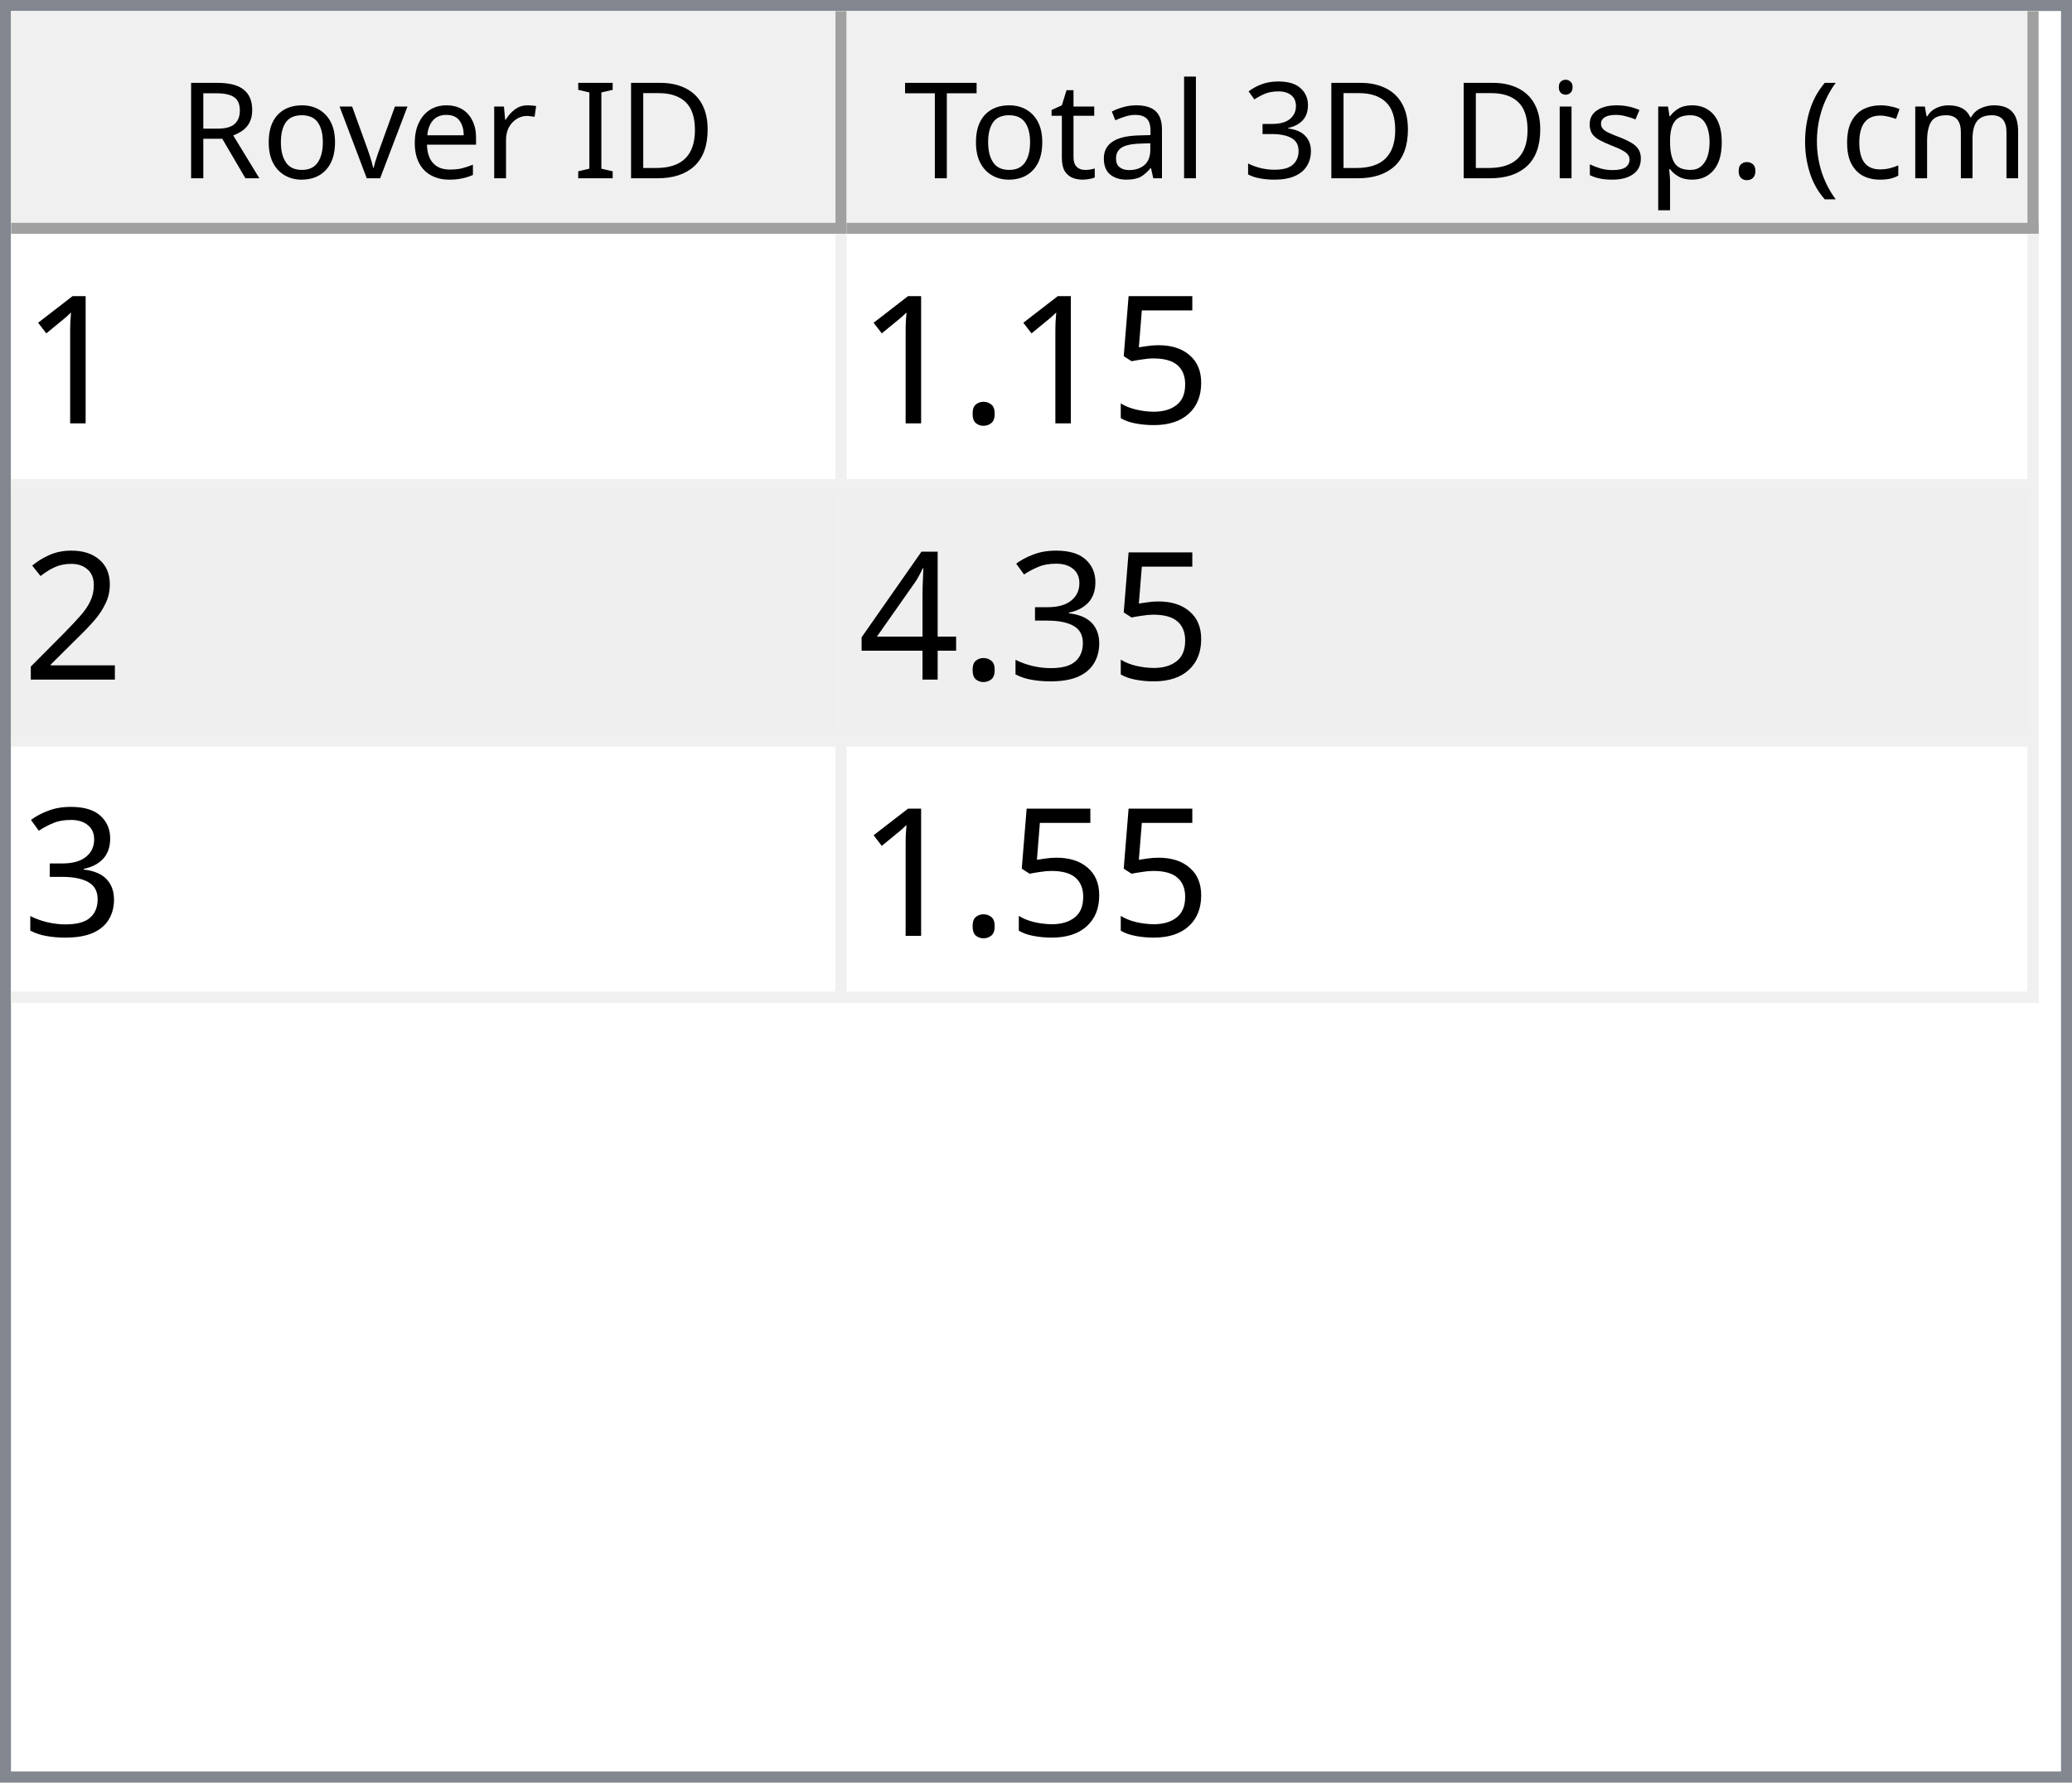
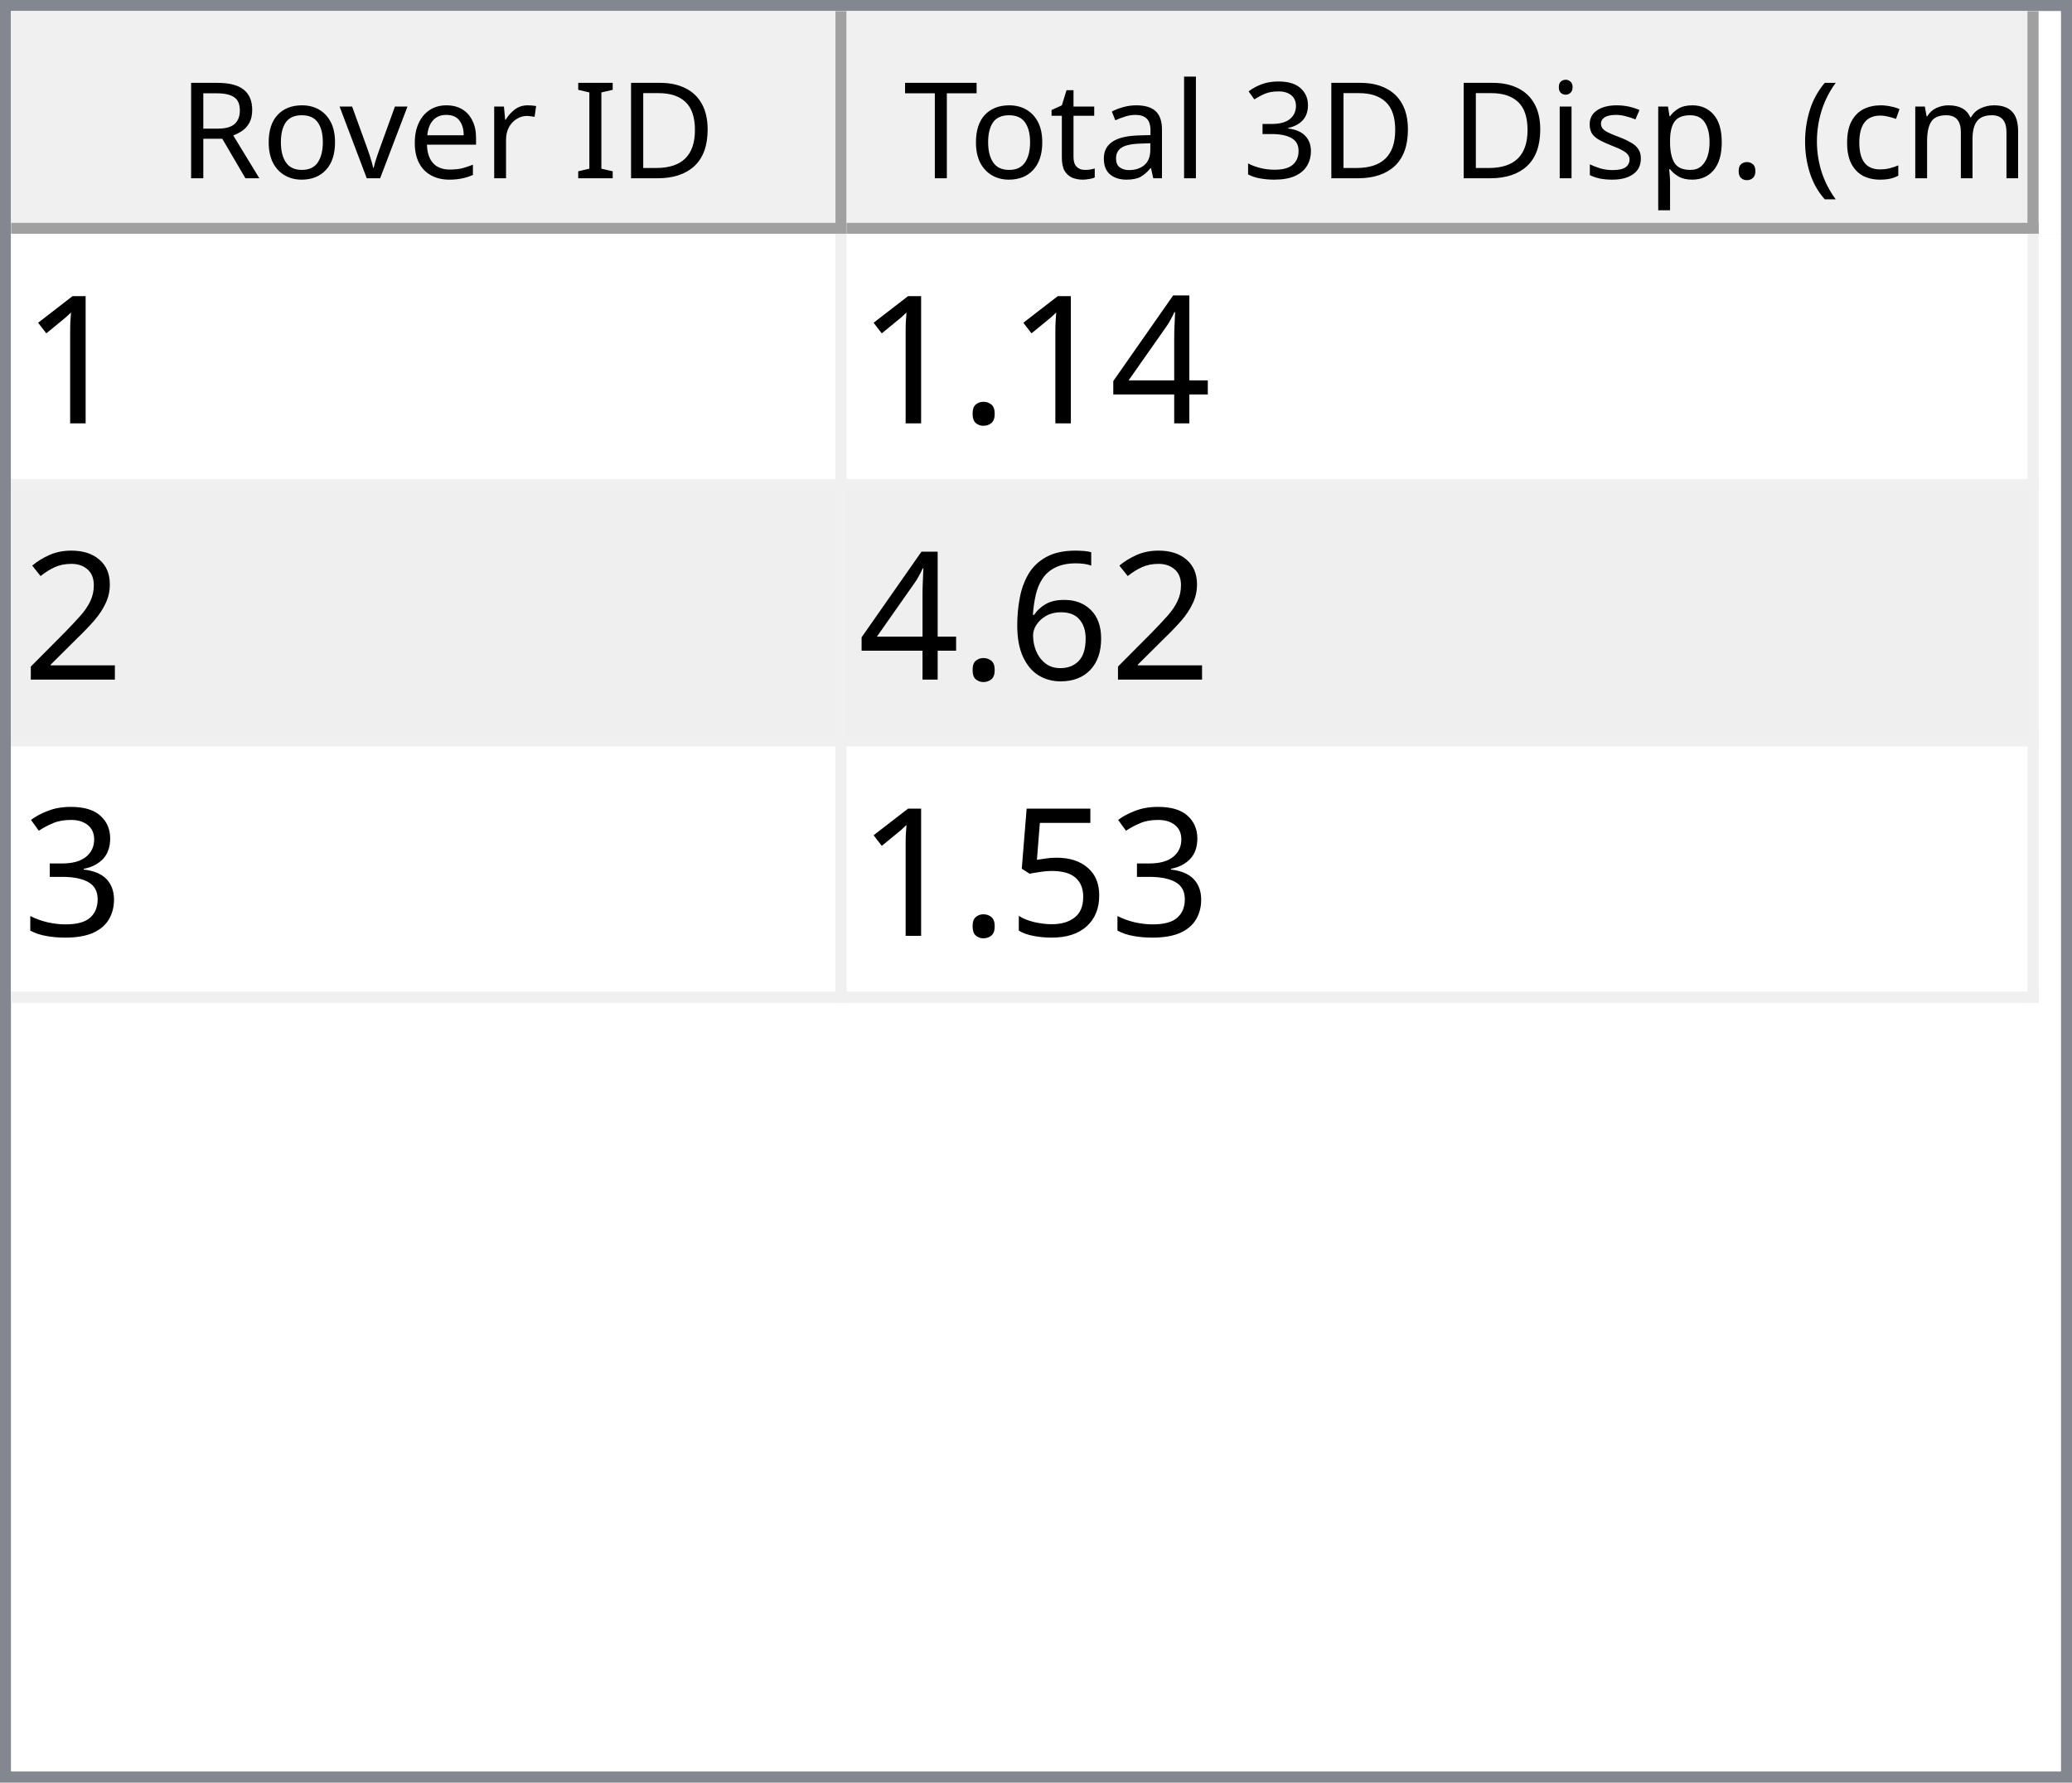
<svg xmlns="http://www.w3.org/2000/svg" style="fill-opacity:1; color-rendering:auto; color-interpolation:auto; text-rendering:auto; stroke:black; stroke-linecap:square; stroke-miterlimit:10; shape-rendering:auto; stroke-opacity:1; fill:black; stroke-dasharray:none; font-weight:normal; stroke-width:1; font-family:'Dialog'; font-style:normal; stroke-linejoin:miter; font-size:12px; stroke-dashoffset:0; image-rendering:auto;" width="186" height="160">
  <defs id="genericDefs" />
  <g>
    <defs id="defs1">
      <clipPath clipPathUnits="userSpaceOnUse" id="clipPath1">
        <path d="M0 0 L186 0 L186 160 L0 160 L0 0 Z" />
      </clipPath>
      <clipPath clipPathUnits="userSpaceOnUse" id="clipPath2">
        <path d="M0 0 L0 160 L186 160 L186 0 Z" />
      </clipPath>
      <clipPath clipPathUnits="userSpaceOnUse" id="clipPath3">
        <path d="M0 0 L0 20 L184 20 L184 0 Z" />
      </clipPath>
      <clipPath clipPathUnits="userSpaceOnUse" id="clipPath4">
        <path d="M0 0 L0 20 L75 20 L75 0 Z" />
      </clipPath>
      <clipPath clipPathUnits="userSpaceOnUse" id="clipPath5">
        <path d="M1 1 L1 19 L74 19 L74 1 Z" />
      </clipPath>
      <clipPath clipPathUnits="userSpaceOnUse" id="clipPath6">
        <path d="M0 0 L0 18 L73 18 L73 0 Z" />
      </clipPath>
      <clipPath clipPathUnits="userSpaceOnUse" id="clipPath7">
        <path d="M-0.5 -0.5 L-0.5 19.5 L74.5 19.5 L74.5 -0.5 Z" />
      </clipPath>
      <clipPath clipPathUnits="userSpaceOnUse" id="clipPath8">
        <path d="M0 0 L0 20 L107 20 L107 0 Z" />
      </clipPath>
      <clipPath clipPathUnits="userSpaceOnUse" id="clipPath9">
        <path d="M1 1 L1 19 L106 19 L106 1 Z" />
      </clipPath>
      <clipPath clipPathUnits="userSpaceOnUse" id="clipPath10">
        <path d="M0 0 L0 18 L105 18 L105 0 Z" />
      </clipPath>
      <clipPath clipPathUnits="userSpaceOnUse" id="clipPath11">
        <path d="M-0.5 -0.5 L-0.5 19.5 L106.5 19.5 L106.5 -0.5 Z" />
      </clipPath>
      <clipPath clipPathUnits="userSpaceOnUse" id="clipPath12">
        <path d="M0 0 L0 138 L184 138 L184 0 Z" />
      </clipPath>
      <clipPath clipPathUnits="userSpaceOnUse" id="clipPath13">
        <path d="M0 0 L0 69 L182 69 L182 0 Z" />
      </clipPath>
      <clipPath clipPathUnits="userSpaceOnUse" id="clipPath14">
        <path d="M-0.5 -0.5 L-0.5 68.5 L181.5 68.5 L181.5 -0.5 Z" />
      </clipPath>
      <clipPath clipPathUnits="userSpaceOnUse" id="clipPath15">
        <path d="M0 0 L0 22 L74 22 L74 0 Z" />
      </clipPath>
      <clipPath clipPathUnits="userSpaceOnUse" id="clipPath16">
        <path d="M0 0 L0 22 L106 22 L106 0 Z" />
      </clipPath>
      <font horiz-adv-x="64.551" id="font1">
        <font-face ascent="107.91" descent="25.098" units-per-em="100" style="font-style:normal; font-family:Segoe UI; font-weight:normal;" />
        <missing-glyph horiz-adv-x="64.551" d="M8.109 0 L8.109 68.266 L56.453 68.266 L56.453 0 L8.109 0 ZM15.328 7.234 L49.219 7.234 L49.219 61.031 L15.328 61.031 L15.328 7.234 Z" />
        <glyph unicode="D" horiz-adv-x="70.117" d="M9.188 0 L9.188 70.016 L28.516 70.016 Q65.531 70.016 65.531 35.891 Q65.531 19.672 55.25 9.836 Q44.969 0 27.734 0 L9.188 0 ZM17.391 62.594 L17.391 7.422 L27.828 7.422 Q41.609 7.422 49.273 14.797 Q56.938 22.172 56.938 35.688 Q56.938 62.594 28.328 62.594 L17.391 62.594 Z" />
        <glyph unicode="I" horiz-adv-x="26.611" d="M17.391 0 L9.188 0 L9.188 70.016 L17.391 70.016 L17.391 0 Z" />
        <glyph unicode=" " horiz-adv-x="27.393" d="" />
        <glyph unicode="r" horiz-adv-x="34.766" d="M34.188 41.891 Q32.078 43.5 28.125 43.5 Q23 43.5 19.555 38.672 Q16.109 33.844 16.109 25.484 L16.109 0 L8.109 0 L8.109 50 L16.109 50 L16.109 39.703 L16.312 39.703 Q18.016 44.969 21.531 47.922 Q25.047 50.875 29.391 50.875 Q32.516 50.875 34.188 50.203 L34.188 41.891 Z" />
        <glyph unicode="e" horiz-adv-x="52.295" d="M48.297 23 L12.984 23 Q13.188 14.656 17.484 10.109 Q21.781 5.562 29.297 5.562 Q37.75 5.562 44.828 11.141 L44.828 3.609 Q38.234 -1.172 27.391 -1.172 Q16.797 -1.172 10.742 5.641 Q4.688 12.453 4.688 24.812 Q4.688 36.469 11.305 43.82 Q17.922 51.172 27.734 51.172 Q37.547 51.172 42.922 44.828 Q48.297 38.484 48.297 27.203 L48.297 23 ZM40.094 29.781 Q40.047 36.719 36.75 40.578 Q33.453 44.438 27.594 44.438 Q21.922 44.438 17.969 40.383 Q14.016 36.328 13.094 29.781 L40.094 29.781 Z" />
        <glyph unicode="v" horiz-adv-x="47.9" d="M47.406 50 L27.484 0 L19.625 0 L0.688 50 L9.469 50 L22.172 13.672 Q23.578 9.672 23.922 6.688 L24.125 6.688 Q24.609 10.453 25.688 13.484 L38.969 50 L47.406 50 Z" />
        <glyph unicode="o" horiz-adv-x="58.594" d="M29 -1.172 Q17.922 -1.172 11.305 5.836 Q4.688 12.844 4.688 24.422 Q4.688 37.016 11.57 44.094 Q18.453 51.172 30.172 51.172 Q41.359 51.172 47.633 44.289 Q53.906 37.406 53.906 25.203 Q53.906 13.234 47.141 6.031 Q40.375 -1.172 29 -1.172 ZM29.594 44.438 Q21.875 44.438 17.383 39.188 Q12.891 33.938 12.891 24.703 Q12.891 15.828 17.43 10.695 Q21.969 5.562 29.594 5.562 Q37.359 5.562 41.531 10.594 Q45.703 15.625 45.703 24.906 Q45.703 34.281 41.531 39.359 Q37.359 44.438 29.594 44.438 Z" />
        <glyph unicode="R" horiz-adv-x="59.814" d="M59.375 0 L49.609 0 L37.891 19.625 Q36.281 22.359 34.766 24.289 Q33.25 26.219 31.664 27.438 Q30.078 28.656 28.25 29.219 Q26.422 29.781 24.125 29.781 L17.391 29.781 L17.391 0 L9.188 0 L9.188 70.016 L30.078 70.016 Q34.672 70.016 38.555 68.867 Q42.438 67.719 45.289 65.375 Q48.141 63.031 49.758 59.547 Q51.375 56.062 51.375 51.375 Q51.375 47.703 50.273 44.656 Q49.172 41.609 47.148 39.211 Q45.125 36.812 42.266 35.133 Q39.406 33.453 35.844 32.516 L35.844 32.328 Q37.594 31.547 38.891 30.547 Q40.188 29.547 41.359 28.18 Q42.531 26.812 43.68 25.078 Q44.828 23.344 46.234 21.047 L59.375 0 ZM17.391 62.594 L17.391 37.203 L28.516 37.203 Q31.594 37.203 34.203 38.133 Q36.812 39.062 38.719 40.797 Q40.625 42.531 41.703 45.047 Q42.781 47.562 42.781 50.688 Q42.781 56.297 39.141 59.445 Q35.5 62.594 28.609 62.594 L17.391 62.594 Z" />
        <glyph unicode=")" horiz-adv-x="30.176" d="M8.297 -15.922 L1.172 -15.922 Q16.406 2.344 16.406 26.812 Q16.406 51.469 1.078 70.016 L8.297 70.016 Q23.531 52.156 23.531 26.703 Q23.531 1.375 8.297 -15.922 Z" />
        <glyph unicode="m" horiz-adv-x="86.133" d="M79.109 0 L71.094 0 L71.094 28.719 Q71.094 37.016 68.531 40.727 Q65.969 44.438 59.906 44.438 Q54.781 44.438 51.195 39.75 Q47.609 35.062 47.609 28.516 L47.609 0 L39.594 0 L39.594 29.688 Q39.594 44.438 28.219 44.438 Q22.953 44.438 19.531 40.016 Q16.109 35.594 16.109 28.516 L16.109 0 L8.109 0 L8.109 50 L16.109 50 L16.109 42.094 L16.312 42.094 Q21.625 51.172 31.844 51.172 Q36.969 51.172 40.773 48.312 Q44.578 45.453 46 40.828 Q51.562 51.172 62.594 51.172 Q79.109 51.172 79.109 30.812 L79.109 0 Z" />
        <glyph unicode="c" horiz-adv-x="46.191" d="M42.188 2.297 Q36.422 -1.172 28.516 -1.172 Q17.828 -1.172 11.258 5.789 Q4.688 12.75 4.688 23.828 Q4.688 36.188 11.766 43.68 Q18.844 51.172 30.672 51.172 Q37.25 51.172 42.281 48.734 L42.281 40.531 Q36.719 44.438 30.375 44.438 Q22.703 44.438 17.797 38.945 Q12.891 33.453 12.891 24.516 Q12.891 15.719 17.508 10.641 Q22.125 5.562 29.891 5.562 Q36.422 5.562 42.188 9.906 L42.188 2.297 Z" />
        <glyph unicode="(" horiz-adv-x="30.176" d="M29.109 -15.922 L21.969 -15.922 Q6.844 1.375 6.844 26.703 Q6.844 52.156 21.969 70.016 L29.203 70.016 Q13.875 51.469 13.875 26.812 Q13.875 2.344 29.109 -15.922 Z" />
        <glyph unicode="." horiz-adv-x="21.68" d="M10.891 -1.078 Q8.641 -1.078 7.055 0.539 Q5.469 2.156 5.469 4.391 Q5.469 6.641 7.055 8.273 Q8.641 9.906 10.891 9.906 Q13.188 9.906 14.797 8.273 Q16.406 6.641 16.406 4.391 Q16.406 2.156 14.797 0.539 Q13.188 -1.078 10.891 -1.078 Z" />
        <glyph unicode="p" horiz-adv-x="58.789" d="M16.312 7.234 L16.109 7.234 L16.109 -23 L8.109 -23 L8.109 50 L16.109 50 L16.109 41.219 L16.312 41.219 Q22.219 51.172 33.594 51.172 Q43.266 51.172 48.688 44.461 Q54.109 37.75 54.109 26.469 Q54.109 13.922 48 6.375 Q41.891 -1.172 31.297 -1.172 Q21.578 -1.172 16.312 7.234 ZM16.109 27.391 L16.109 20.406 Q16.109 14.203 20.141 9.883 Q24.172 5.562 30.375 5.562 Q37.641 5.562 41.773 11.133 Q45.906 16.703 45.906 26.609 Q45.906 34.969 42.047 39.703 Q38.188 44.438 31.594 44.438 Q24.609 44.438 20.359 39.578 Q16.109 34.719 16.109 27.391 Z" />
        <glyph unicode="s" horiz-adv-x="42.432" d="M5.078 1.812 L5.078 10.406 Q11.625 5.562 19.484 5.562 Q30.031 5.562 30.031 12.594 Q30.031 14.594 29.125 15.992 Q28.219 17.391 26.68 18.461 Q25.141 19.531 23.07 20.383 Q21 21.234 18.609 22.172 Q15.281 23.484 12.766 24.828 Q10.25 26.172 8.57 27.859 Q6.891 29.547 6.031 31.695 Q5.172 33.844 5.172 36.719 Q5.172 40.234 6.789 42.945 Q8.406 45.656 11.086 47.484 Q13.766 49.312 17.211 50.242 Q20.656 51.172 24.312 51.172 Q30.812 51.172 35.938 48.922 L35.938 40.828 Q30.422 44.438 23.25 44.438 Q21 44.438 19.195 43.922 Q17.391 43.406 16.094 42.477 Q14.797 41.547 14.086 40.258 Q13.375 38.969 13.375 37.406 Q13.375 35.453 14.086 34.133 Q14.797 32.812 16.164 31.789 Q17.531 30.766 19.484 29.938 Q21.438 29.109 23.922 28.125 Q27.25 26.859 29.883 25.516 Q32.516 24.172 34.375 22.484 Q36.234 20.797 37.234 18.602 Q38.234 16.406 38.234 13.375 Q38.234 9.672 36.602 6.938 Q34.969 4.203 32.234 2.398 Q29.5 0.594 25.93 -0.289 Q22.359 -1.172 18.453 -1.172 Q10.75 -1.172 5.078 1.812 Z" />
        <glyph unicode="i" horiz-adv-x="24.219" d="M12.203 62.703 Q10.062 62.703 8.547 64.164 Q7.031 65.625 7.031 67.875 Q7.031 70.125 8.547 71.609 Q10.062 73.094 12.203 73.094 Q14.406 73.094 15.945 71.609 Q17.484 70.125 17.484 67.875 Q17.484 65.719 15.945 64.211 Q14.406 62.703 12.203 62.703 ZM16.109 0 L8.109 0 L8.109 50 L16.109 50 L16.109 0 Z" />
        <glyph unicode="3" horiz-adv-x="53.906" d="M46.531 19.828 Q46.531 15.094 44.75 11.211 Q42.969 7.328 39.719 4.57 Q36.469 1.812 31.93 0.297 Q27.391 -1.219 21.922 -1.219 Q11.922 -1.219 6 2.594 L6 11.188 Q13.094 5.609 22.219 5.609 Q25.875 5.609 28.828 6.539 Q31.781 7.469 33.906 9.227 Q36.031 10.984 37.18 13.477 Q38.328 15.969 38.328 19.094 Q38.328 32.812 18.797 32.812 L12.984 32.812 L12.984 39.594 L18.5 39.594 Q35.797 39.594 35.797 52.484 Q35.797 64.406 22.609 64.406 Q15.188 64.406 8.688 59.422 L8.688 67.188 Q15.375 71.188 24.609 71.188 Q29 71.188 32.57 69.969 Q36.141 68.75 38.68 66.555 Q41.219 64.359 42.609 61.281 Q44 58.203 44 54.5 Q44 40.672 30.031 36.719 L30.031 36.531 Q33.594 36.141 36.625 34.797 Q39.656 33.453 41.852 31.305 Q44.047 29.156 45.289 26.25 Q46.531 23.344 46.531 19.828 Z" />
        <glyph unicode="l" horiz-adv-x="24.219" d="M16.109 0 L8.109 0 L8.109 74.031 L16.109 74.031 L16.109 0 Z" />
        <glyph unicode="a" horiz-adv-x="50.879" d="M43.891 0 L35.891 0 L35.891 7.812 L35.688 7.812 Q30.469 -1.172 20.312 -1.172 Q12.844 -1.172 8.617 2.781 Q4.391 6.734 4.391 13.281 Q4.391 27.297 20.906 29.594 L35.891 31.688 Q35.891 44.438 25.594 44.438 Q16.547 44.438 9.281 38.281 L9.281 46.484 Q16.656 51.172 26.266 51.172 Q43.891 51.172 43.891 32.516 L43.891 0 ZM35.891 25.297 L23.828 23.641 Q18.266 22.859 15.43 20.875 Q12.594 18.891 12.594 13.875 Q12.594 10.203 15.211 7.883 Q17.828 5.562 22.172 5.562 Q28.125 5.562 32.008 9.742 Q35.891 13.922 35.891 20.312 L35.891 25.297 Z" />
        <glyph unicode="t" horiz-adv-x="33.887" d="M31.297 0.484 Q28.469 -1.078 23.828 -1.078 Q10.688 -1.078 10.688 13.578 L10.688 43.172 L2.094 43.172 L2.094 50 L10.688 50 L10.688 62.203 L18.703 64.797 L18.703 50 L31.297 50 L31.297 43.172 L18.703 43.172 L18.703 14.984 Q18.703 9.969 20.414 7.82 Q22.125 5.672 26.078 5.672 Q29.109 5.672 31.297 7.328 L31.297 0.484 Z" />
        <glyph unicode="T" horiz-adv-x="52.393" d="M50.594 62.594 L30.375 62.594 L30.375 0 L22.172 0 L22.172 62.594 L2 62.594 L2 70.016 L50.594 70.016 L50.594 62.594 Z" />
      </font>
      <font horiz-adv-x="75.0" id="font2">
        <font-face ascent="100.537" descent="21.973" units-per-em="100" style="font-style:normal; font-family:sans-serif; font-weight:normal;" />
        <missing-glyph horiz-adv-x="75.0" d="M12.5 0 L12.5 62.5 L62.5 62.5 L62.5 0 L12.5 0 ZM14.062 1.562 L60.938 1.562 L60.938 60.938 L14.062 60.938 L14.062 1.562 Z" />
        <glyph unicode="1" horiz-adv-x="55.615" d="M37.25 0 L28.469 0 L28.469 56 Q25.297 52.984 20.141 49.953 Q14.984 46.922 10.891 45.406 L10.891 53.906 Q18.266 57.375 23.781 62.305 Q29.297 67.234 31.594 71.875 L37.25 71.875 L37.25 0 Z" />
-         <glyph unicode="5" horiz-adv-x="55.615" d="M4.156 18.75 L13.375 19.531 Q14.406 12.797 18.141 9.398 Q21.875 6 27.156 6 Q33.5 6 37.891 10.789 Q42.281 15.578 42.281 23.484 Q42.281 31 38.062 35.352 Q33.844 39.703 27 39.703 Q22.75 39.703 19.336 37.773 Q15.922 35.844 13.969 32.766 L5.719 33.844 L12.641 70.609 L48.25 70.609 L48.25 62.203 L19.672 62.203 L15.828 42.969 Q22.266 47.469 29.344 47.469 Q38.719 47.469 45.164 40.969 Q51.609 34.469 51.609 24.266 Q51.609 14.547 45.953 7.469 Q39.062 -1.219 27.156 -1.219 Q17.391 -1.219 11.211 4.25 Q5.031 9.719 4.156 18.75 Z" />
+         <glyph unicode="4" horiz-adv-x="55.615" d="M32.328 0 L32.328 17.141 L1.266 17.141 L1.266 25.203 L33.938 71.578 L41.109 71.578 L41.109 25.203 L50.781 25.203 L50.781 17.141 L41.109 17.141 L41.109 0 L32.328 0 ZM32.328 25.203 L32.328 57.469 L9.906 25.203 L32.328 25.203 Z" />
        <glyph unicode="." horiz-adv-x="27.783" d="M9.078 0 L9.078 10.016 L19.094 10.016 L19.094 0 L9.078 0 Z" />
        <glyph unicode="2" horiz-adv-x="55.615" d="M50.344 8.453 L50.344 0 L3.031 0 Q2.938 3.172 4.047 6.109 Q5.859 10.938 9.836 15.625 Q13.812 20.312 21.344 26.469 Q33.016 36.031 37.117 41.625 Q41.219 47.219 41.219 52.203 Q41.219 57.422 37.477 61.008 Q33.734 64.594 27.734 64.594 Q21.391 64.594 17.578 60.789 Q13.766 56.984 13.719 50.25 L4.688 51.172 Q5.609 61.281 11.664 66.578 Q17.719 71.875 27.938 71.875 Q38.234 71.875 44.242 66.164 Q50.25 60.453 50.25 52 Q50.25 47.703 48.492 43.555 Q46.734 39.406 42.656 34.812 Q38.578 30.219 29.109 22.219 Q21.188 15.578 18.945 13.211 Q16.703 10.844 15.234 8.453 L50.344 8.453 Z" />
+         <glyph unicode="6" horiz-adv-x="55.615" d="M49.75 54.047 L41.016 53.375 Q39.844 58.547 37.703 60.891 Q34.125 64.656 28.906 64.656 Q24.703 64.656 21.531 62.312 Q17.391 59.281 14.992 53.469 Q12.594 47.656 12.5 36.922 Q15.672 41.75 20.266 44.094 Q24.859 46.438 29.891 46.438 Q38.672 46.438 44.852 39.969 Q51.031 33.5 51.031 23.25 Q51.031 16.5 48.125 10.719 Q45.219 4.938 40.141 1.859 Q35.062 -1.219 28.609 -1.219 Q17.625 -1.219 10.695 6.859 Q3.766 14.938 3.766 33.5 Q3.766 54.25 11.422 63.672 Q18.109 71.875 29.438 71.875 Q37.891 71.875 43.289 67.141 Q48.688 62.406 49.75 54.047 ZM13.875 23.188 Q13.875 18.656 15.797 14.508 Q17.719 10.359 21.188 8.18 Q24.656 6 28.469 6 Q34.031 6 38.039 10.492 Q42.047 14.984 42.047 22.703 Q42.047 30.125 38.086 34.398 Q34.125 38.672 28.125 38.672 Q22.172 38.672 18.023 34.398 Q13.875 30.125 13.875 23.188 Z" />
        <glyph unicode="3" horiz-adv-x="55.615" d="M4.203 18.891 L12.984 20.062 Q14.5 12.594 18.141 9.297 Q21.781 6 27 6 Q33.203 6 37.477 10.297 Q41.75 14.594 41.75 20.953 Q41.75 27 37.797 30.93 Q33.844 34.859 27.734 34.859 Q25.25 34.859 21.531 33.891 L22.516 41.609 Q23.391 41.5 23.922 41.5 Q29.547 41.5 34.039 44.43 Q38.531 47.359 38.531 53.469 Q38.531 58.297 35.258 61.477 Q31.984 64.656 26.812 64.656 Q21.688 64.656 18.266 61.43 Q14.844 58.203 13.875 51.766 L5.078 53.328 Q6.688 62.156 12.398 67.016 Q18.109 71.875 26.609 71.875 Q32.469 71.875 37.398 69.359 Q42.328 66.844 44.945 62.5 Q47.562 58.156 47.562 53.266 Q47.562 48.641 45.07 44.828 Q42.578 41.016 37.703 38.766 Q44.047 37.312 47.562 32.695 Q51.078 28.078 51.078 21.141 Q51.078 11.766 44.242 5.25 Q37.406 -1.266 26.953 -1.266 Q17.531 -1.266 11.305 4.352 Q5.078 9.969 4.203 18.891 Z" />
-         <glyph unicode="4" horiz-adv-x="55.615" d="M32.328 0 L32.328 17.141 L1.266 17.141 L1.266 25.203 L33.938 71.578 L41.109 71.578 L41.109 25.203 L50.781 25.203 L50.781 17.141 L41.109 17.141 L41.109 0 L32.328 0 ZM32.328 25.203 L32.328 57.469 L9.906 25.203 L32.328 25.203 Z" />
+         <glyph unicode="5" horiz-adv-x="55.615" d="M4.156 18.75 L13.375 19.531 Q14.406 12.797 18.141 9.398 Q21.875 6 27.156 6 Q33.5 6 37.891 10.789 Q42.281 15.578 42.281 23.484 Q42.281 31 38.062 35.352 Q33.844 39.703 27 39.703 Q22.75 39.703 19.336 37.773 Q15.922 35.844 13.969 32.766 L5.719 33.844 L12.641 70.609 L48.25 70.609 L48.25 62.203 L19.672 62.203 L15.828 42.969 Q22.266 47.469 29.344 47.469 Q38.719 47.469 45.164 40.969 Q51.609 34.469 51.609 24.266 Q51.609 14.547 45.953 7.469 Q39.062 -1.219 27.156 -1.219 Q17.391 -1.219 11.211 4.25 Q5.031 9.719 4.156 18.75 Z" />
      </font>
    </defs>
    <g style="fill:white; stroke:white;">
      <rect x="0" y="0" width="186" style="clip-path:url(#clipPath1); stroke:none;" height="160" />
    </g>
    <g style="fill:white; text-rendering:optimizeSpeed; color-rendering:optimizeSpeed; image-rendering:optimizeSpeed; shape-rendering:crispEdges; stroke:white; color-interpolation:sRGB;">
      <rect x="0" width="186" height="160" y="0" style="stroke:none;" />
      <path style="stroke:none;" d="M0 160 L186 160 L186 0 L0 0 Z" />
    </g>
    <g style="fill:rgb(240,240,240); font-family:'Segoe UI'; stroke:rgb(240,240,240);">
      <rect x="0" y="0" width="186" style="clip-path:url(#clipPath2); stroke:none;" height="160" />
    </g>
    <g style="fill:rgb(130,135,144); font-family:'Segoe UI'; stroke:rgb(130,135,144);">
      <path d="M0 0 L186 0 L186 160 L0 160 L0 0 ZM1 1 L185 1 L185 159 L1 159 L1 1 Z" style="fill-rule:evenodd; clip-path:url(#clipPath2); stroke:none;" />
    </g>
    <g style="fill:white; font-family:'Segoe UI'; stroke:white;" transform="translate(1,1)">
      <rect x="0" y="0" width="184" style="clip-path:url(#clipPath3); stroke:none;" height="20" />
    </g>
    <g style="fill:rgb(240,240,240); font-family:'Segoe UI'; stroke:rgb(240,240,240);" transform="translate(1,1)">
      <rect x="0" y="0" width="75" style="clip-path:url(#clipPath4); stroke:none;" height="20" />
    </g>
    <g style="font-family:'Segoe UI';" transform="translate(2,2)">
      <text x="14" xml:space="preserve" y="14" style="clip-path:url(#clipPath6); stroke:none;">Rover ID</text>
    </g>
    <g style="fill:rgb(160,160,160); font-family:'Segoe UI'; stroke:rgb(160,160,160); stroke-linejoin:bevel;" transform="translate(1.5,1.5)">
      <line x1="74" x2="74" y1="0" style="fill:none; clip-path:url(#clipPath7);" y2="19" />
    </g>
    <g style="fill:rgb(160,160,160); font-family:'Segoe UI'; stroke:rgb(160,160,160); stroke-linejoin:bevel;" transform="matrix(1,0,0,1,1,1) translate(0.5,0.5)">
      <line x1="0" x2="74" y1="19" style="fill:none; clip-path:url(#clipPath7);" y2="19" />
    </g>
    <g style="fill:rgb(240,240,240); font-family:'Segoe UI'; stroke:rgb(240,240,240);" transform="translate(76,1)">
      <rect x="0" y="0" width="107" style="clip-path:url(#clipPath8); stroke:none;" height="20" />
    </g>
    <g style="font-family:'Segoe UI';" transform="translate(77,2)">
      <text x="1" xml:space="preserve" y="14" style="clip-path:url(#clipPath10); stroke:none;"> Total 3D Disp. (cm)</text>
    </g>
    <g style="fill:rgb(160,160,160); font-family:'Segoe UI'; stroke:rgb(160,160,160); stroke-linejoin:bevel;" transform="translate(76.5,1.5)">
      <line x1="106" x2="106" y1="0" style="fill:none; clip-path:url(#clipPath11);" y2="19" />
    </g>
    <g style="fill:rgb(160,160,160); font-family:'Segoe UI'; stroke:rgb(160,160,160); stroke-linejoin:bevel;" transform="matrix(1,0,0,1,76,1) translate(0.5,0.5)">
      <line x1="0" x2="106" y1="19" style="fill:none; clip-path:url(#clipPath11);" y2="19" />
    </g>
    <g style="fill:white; font-family:'Segoe UI'; stroke:white;" transform="translate(1,21)">
      <rect x="0" y="0" width="184" style="clip-path:url(#clipPath12); stroke:none;" height="138" />
    </g>
    <g style="fill:rgb(240,240,240); font-size:16px; font-family:sans-serif; stroke:rgb(240,240,240);" transform="translate(1,21)">
      <rect x="0" y="0" width="182" style="clip-path:url(#clipPath13); stroke:none;" height="69" />
      <line transform="translate(0.5,0.5)" x1="0" x2="181" y1="22" style="clip-path:url(#clipPath14); fill:none; stroke-linejoin:bevel;" y2="22" />
    </g>
    <g transform="matrix(1,0,0,1,1,21) translate(0.5,0.5)" style="fill:rgb(240,240,240); font-size:16px; font-family:sans-serif; stroke:rgb(240,240,240); stroke-linejoin:bevel;">
      <line x1="0" x2="181" y1="45" style="fill:none; clip-path:url(#clipPath14);" y2="45" />
    </g>
    <g transform="matrix(1,0,0,1,1,21) translate(0.5,0.5)" style="fill:rgb(240,240,240); font-size:16px; font-family:sans-serif; stroke:rgb(240,240,240); stroke-linejoin:bevel;">
      <line x1="0" x2="181" y1="68" style="fill:none; clip-path:url(#clipPath14);" y2="68" />
    </g>
    <g transform="matrix(1,0,0,1,1,21) translate(0.5,0.5)" style="fill:rgb(240,240,240); font-size:16px; font-family:sans-serif; stroke:rgb(240,240,240); stroke-linejoin:bevel;">
      <line x1="74" x2="74" y1="0" style="fill:none; clip-path:url(#clipPath14);" y2="68" />
    </g>
    <g transform="matrix(1,0,0,1,1,21) translate(0.5,0.5)" style="fill:rgb(240,240,240); font-size:16px; font-family:sans-serif; stroke:rgb(240,240,240); stroke-linejoin:bevel;">
      <line x1="181" x2="181" y1="0" style="fill:none; clip-path:url(#clipPath14);" y2="68" />
    </g>
    <g style="fill:white; font-size:16px; font-family:sans-serif; stroke:white;" transform="matrix(1,0,0,1,1,21)">
      <rect x="0" y="0" width="74" style="clip-path:url(#clipPath15); stroke:none;" height="22" />
      <text x="1" y="17" style="fill:black; clip-path:url(#clipPath15); stroke:none;" xml:space="preserve">1</text>
    </g>
    <g style="fill:white; font-size:16px; font-family:sans-serif; stroke:white;" transform="matrix(1,0,0,1,1,21) translate(75,0)">
      <rect x="0" y="0" width="106" style="clip-path:url(#clipPath16); stroke:none;" height="22" />
-       <text x="1" y="17" style="fill:black; clip-path:url(#clipPath16); stroke:none;" xml:space="preserve">1.15</text>
+       <text x="1" y="17" style="fill:black; clip-path:url(#clipPath16); stroke:none;" xml:space="preserve">1.14</text>
    </g>
    <g style="fill:rgb(239,239,239); font-size:16px; font-family:sans-serif; stroke:rgb(239,239,239);" transform="matrix(1,0,0,1,1,21) translate(0,23)">
      <rect x="0" y="0" width="74" style="clip-path:url(#clipPath15); stroke:none;" height="22" />
      <text x="1" y="17" style="fill:black; clip-path:url(#clipPath15); stroke:none;" xml:space="preserve">2</text>
    </g>
    <g style="fill:rgb(239,239,239); font-size:16px; font-family:sans-serif; stroke:rgb(239,239,239);" transform="matrix(1,0,0,1,1,21) translate(75,23)">
      <rect x="0" y="0" width="106" style="clip-path:url(#clipPath16); stroke:none;" height="22" />
-       <text x="1" y="17" style="fill:black; clip-path:url(#clipPath16); stroke:none;" xml:space="preserve">4.35</text>
+       <text x="1" y="17" style="fill:black; clip-path:url(#clipPath16); stroke:none;" xml:space="preserve">4.62</text>
    </g>
    <g style="fill:white; font-size:16px; font-family:sans-serif; stroke:white;" transform="matrix(1,0,0,1,1,21) translate(0,46)">
      <rect x="0" y="0" width="74" style="clip-path:url(#clipPath15); stroke:none;" height="22" />
      <text x="1" y="17" style="fill:black; clip-path:url(#clipPath15); stroke:none;" xml:space="preserve">3</text>
    </g>
    <g style="fill:white; font-size:16px; font-family:sans-serif; stroke:white;" transform="matrix(1,0,0,1,1,21) translate(75,46)">
      <rect x="0" y="0" width="106" style="clip-path:url(#clipPath16); stroke:none;" height="22" />
-       <text x="1" y="17" style="fill:black; clip-path:url(#clipPath16); stroke:none;" xml:space="preserve">1.55</text>
+       <text x="1" y="17" style="fill:black; clip-path:url(#clipPath16); stroke:none;" xml:space="preserve">1.53</text>
    </g>
  </g>
</svg>
